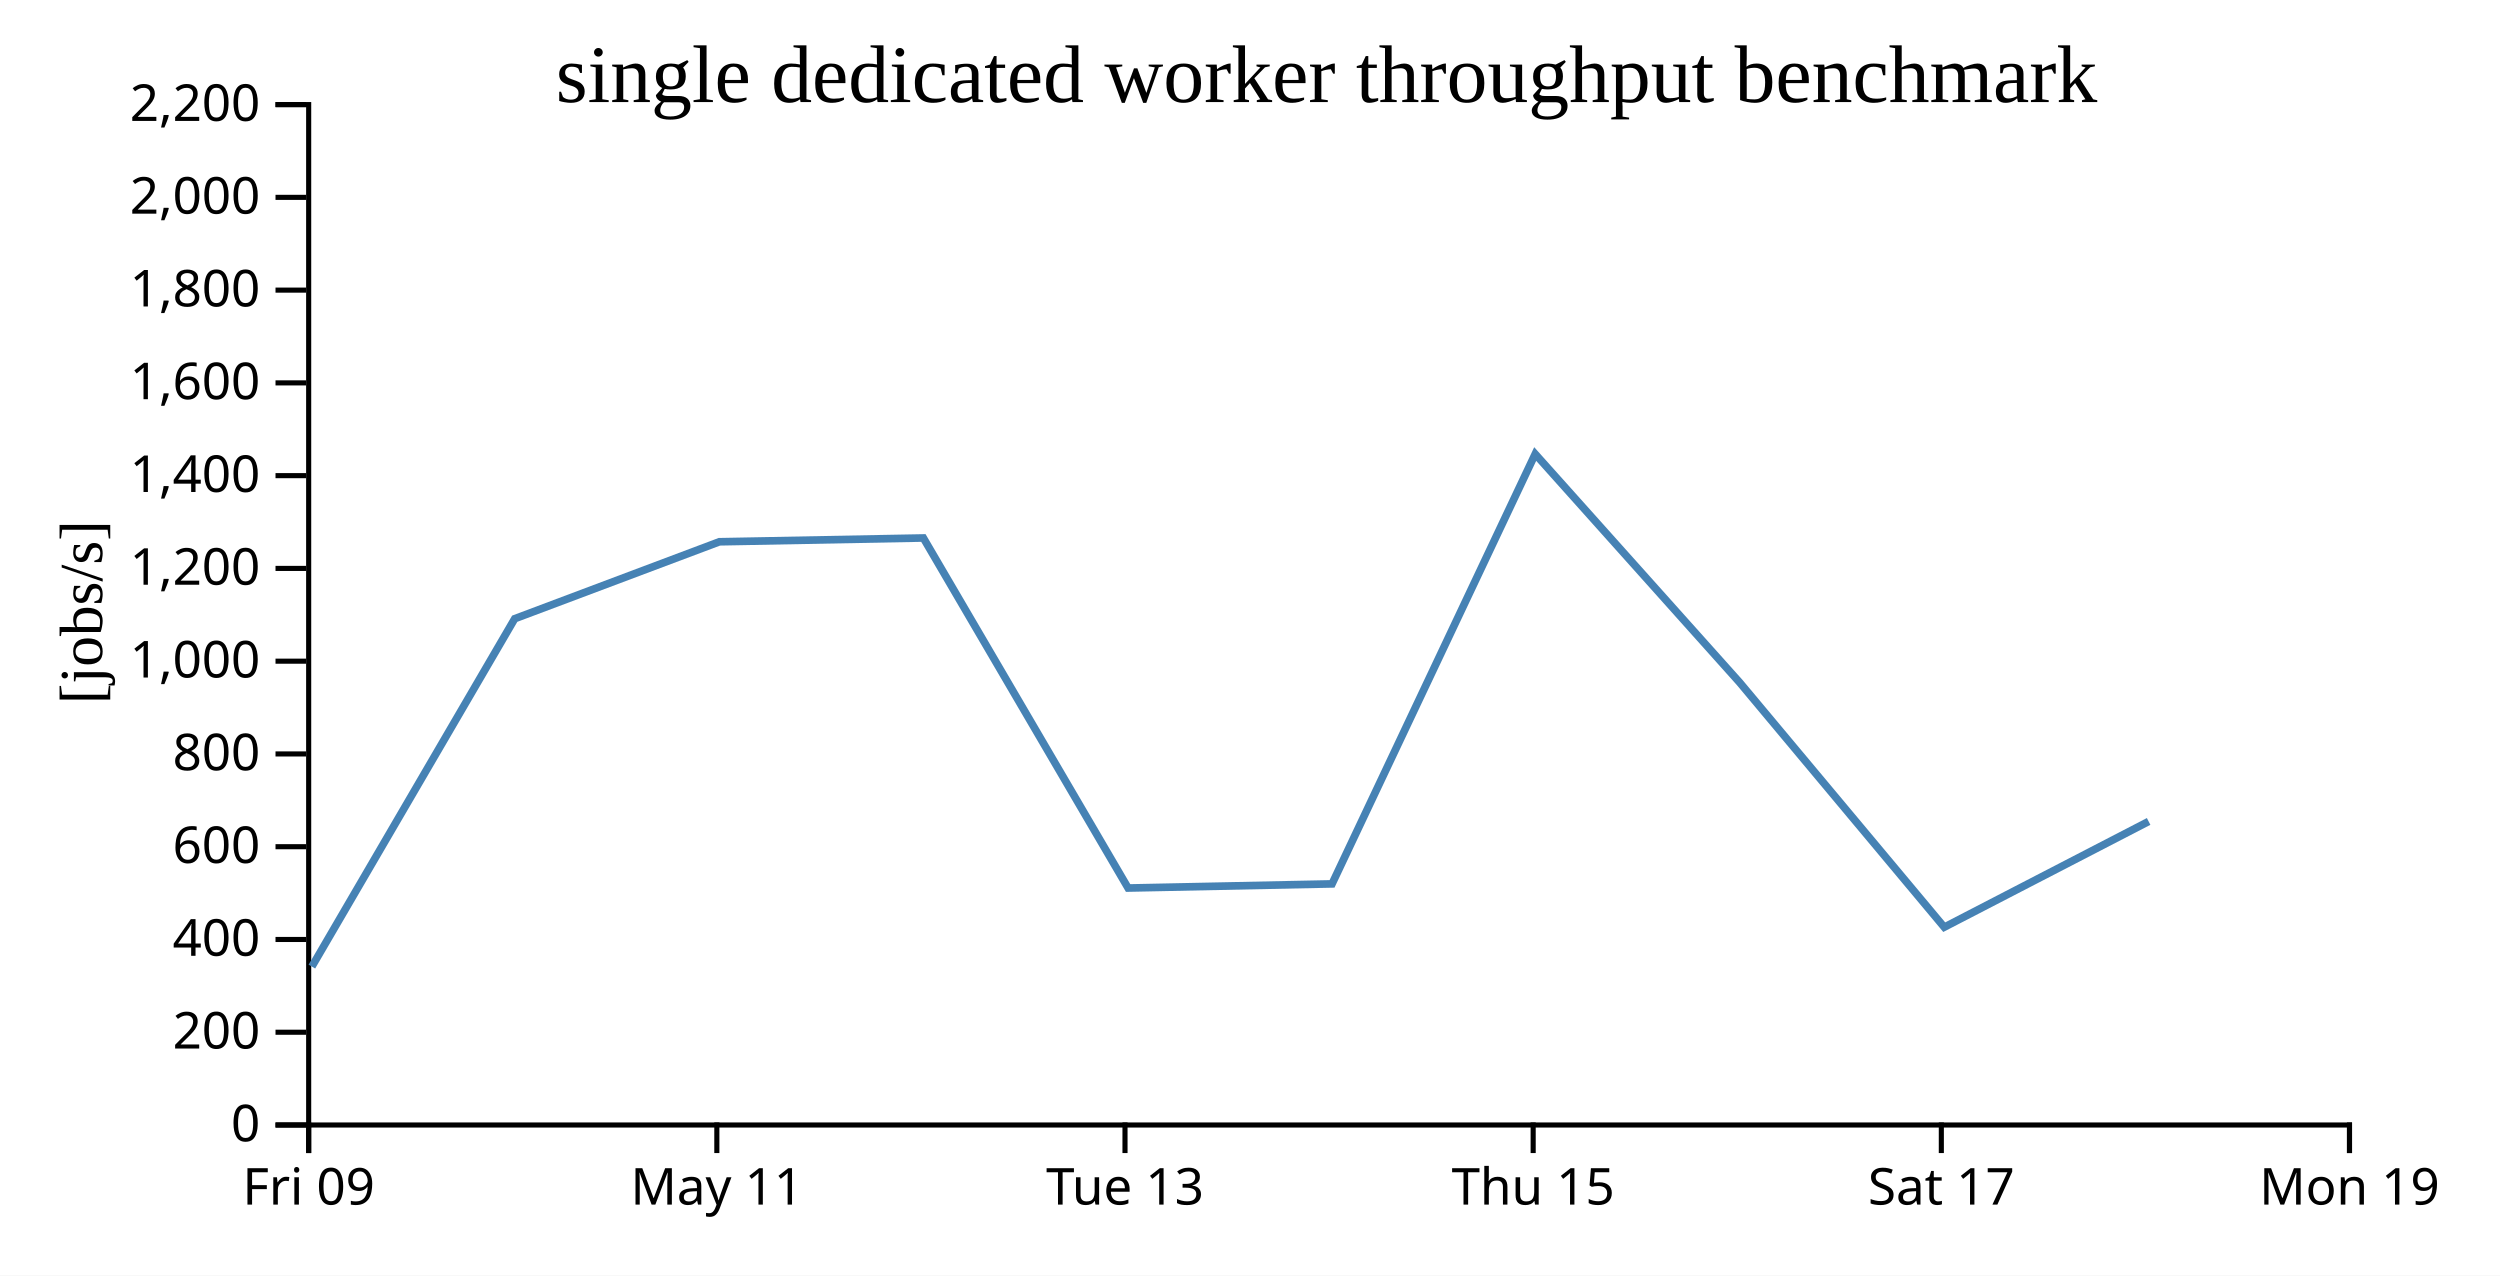
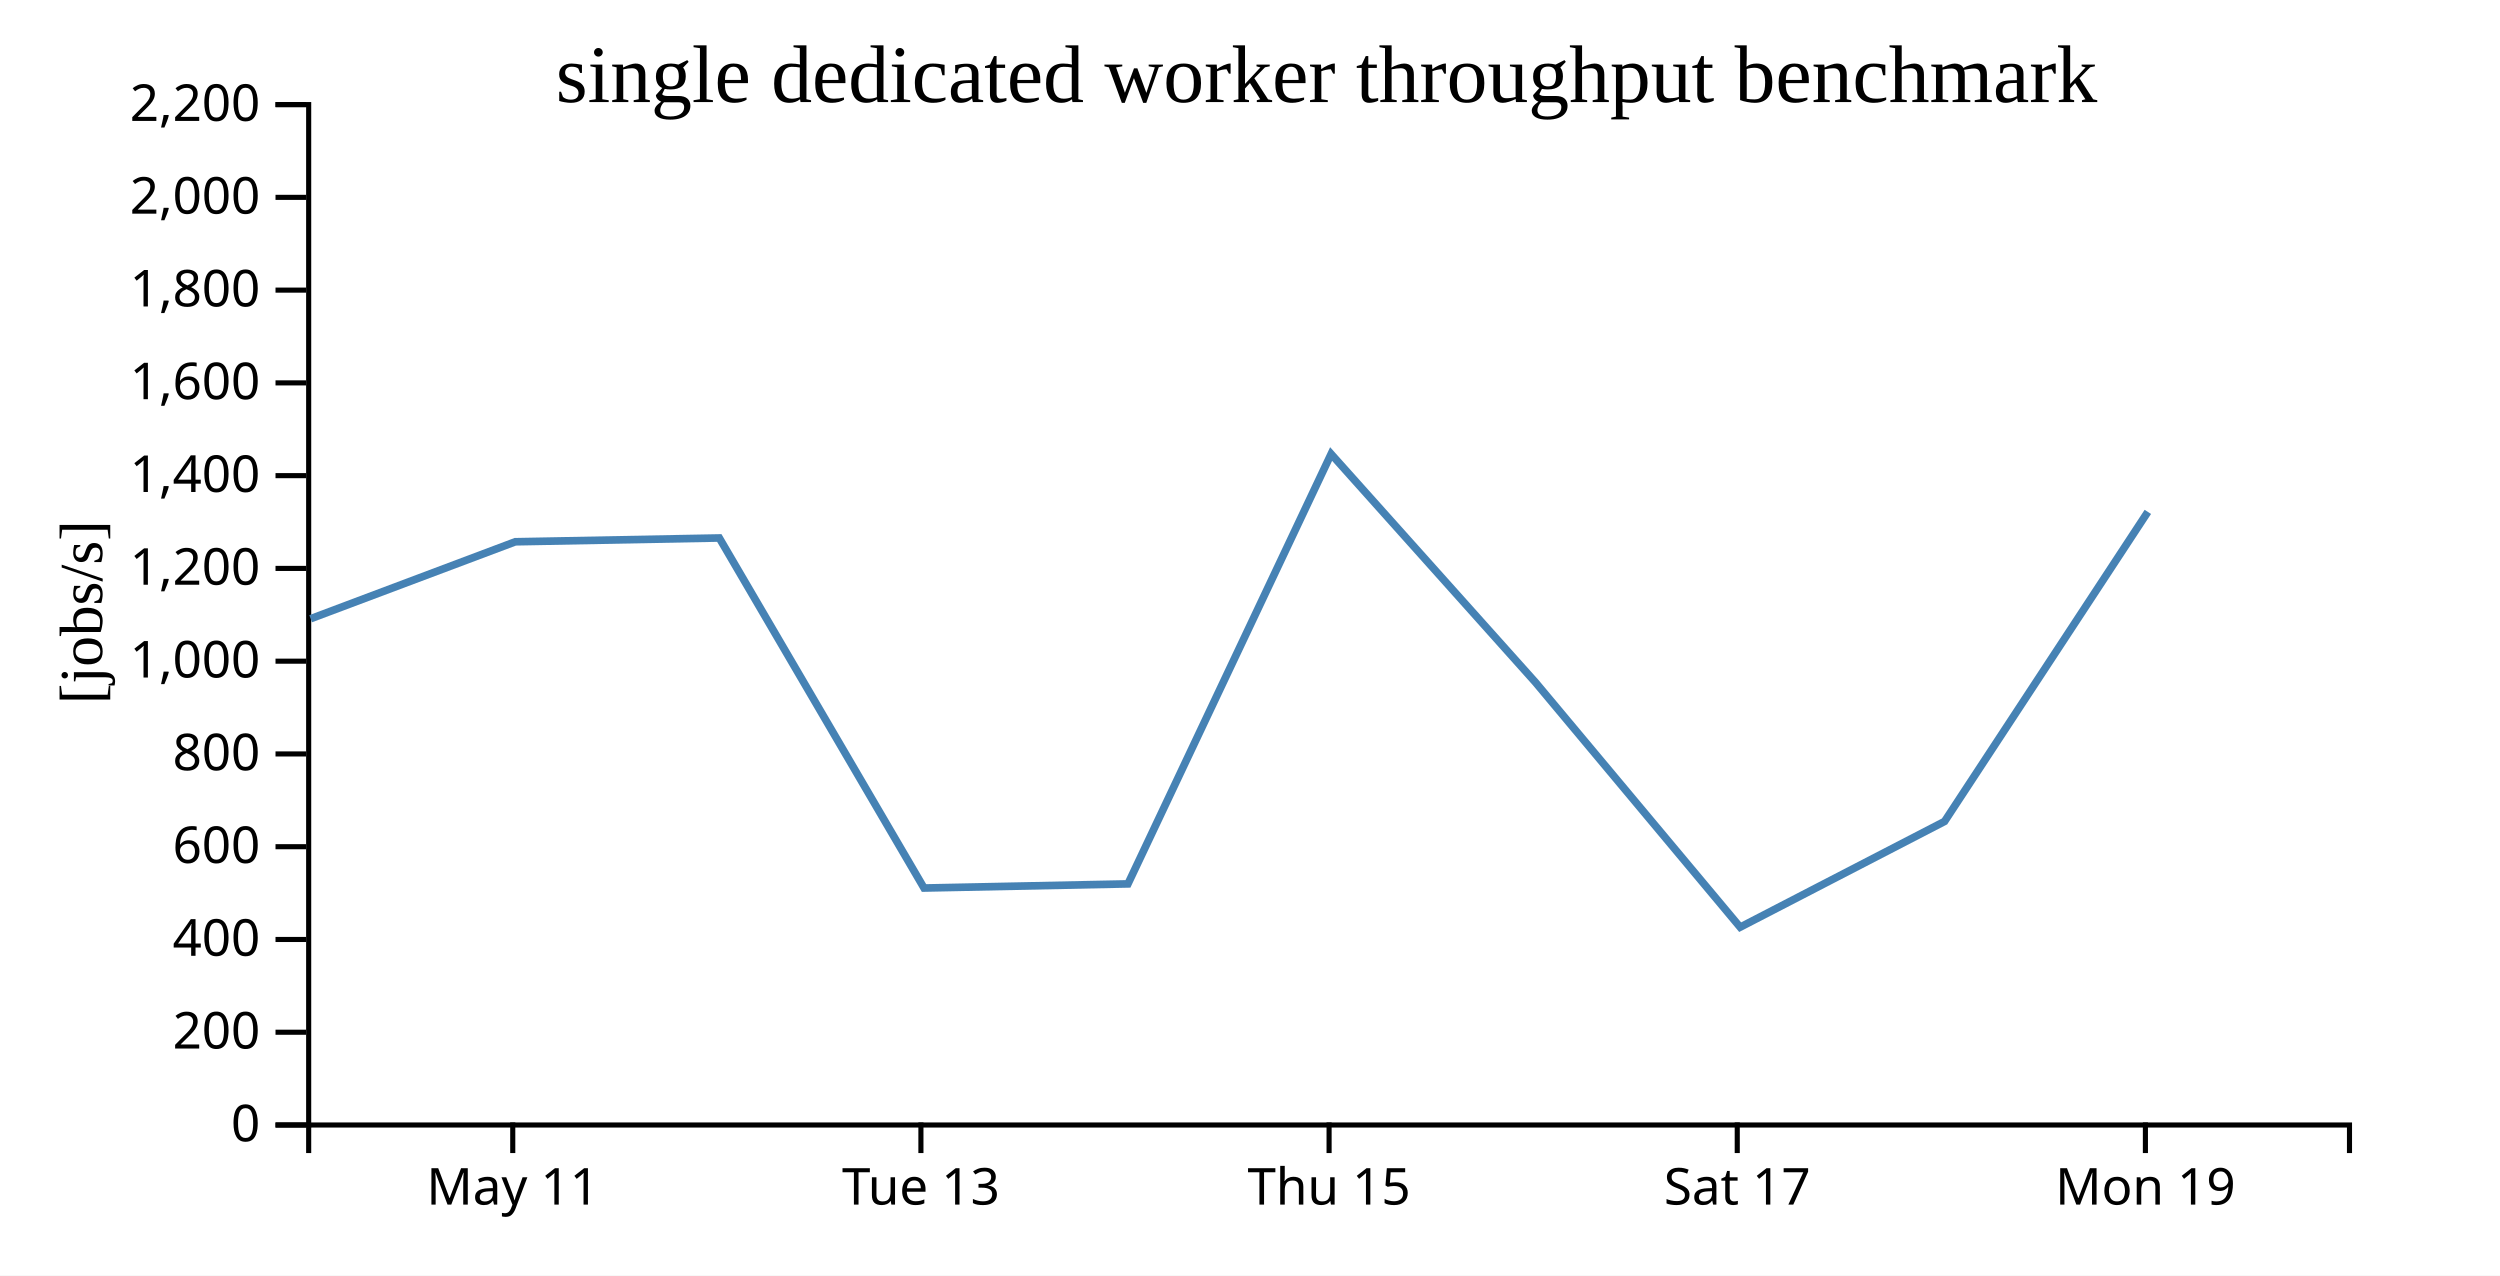
<svg xmlns="http://www.w3.org/2000/svg" width="490" height="250">
  <rect width="100%" height="100%" fill="white" />
  <g transform="translate(60,20)">
    <g transform="translate(0,200)" fill="none" font-size="10" font-family="sans-serif" text-anchor="middle">
      <path class="domain" stroke="currentColor" d="M0.5,6V0.5H400.5V6" />
-       <g class="tick" opacity="1" transform="translate(0.5,0)">
-         <line stroke="currentColor" y2="6" />
-         <text fill="currentColor" y="9" dy="0.71em">Fri 09</text>
-       </g>
-       <g class="tick" opacity="1" transform="translate(80.5,0)">
+       <g class="tick" opacity="1" transform="translate(40.5,0)">
        <line stroke="currentColor" y2="6" />
        <text fill="currentColor" y="9" dy="0.71em">May 11</text>
      </g>
-       <g class="tick" opacity="1" transform="translate(160.5,0)">
+       <g class="tick" opacity="1" transform="translate(120.5,0)">
        <line stroke="currentColor" y2="6" />
        <text fill="currentColor" y="9" dy="0.71em">Tue 13</text>
      </g>
-       <g class="tick" opacity="1" transform="translate(240.5,0)">
+       <g class="tick" opacity="1" transform="translate(200.5,0)">
        <line stroke="currentColor" y2="6" />
        <text fill="currentColor" y="9" dy="0.71em">Thu 15</text>
      </g>
-       <g class="tick" opacity="1" transform="translate(320.5,0)">
+       <g class="tick" opacity="1" transform="translate(280.5,0)">
        <line stroke="currentColor" y2="6" />
        <text fill="currentColor" y="9" dy="0.71em">Sat 17</text>
      </g>
-       <g class="tick" opacity="1" transform="translate(400.5,0)">
+       <g class="tick" opacity="1" transform="translate(360.5,0)">
        <line stroke="currentColor" y2="6" />
        <text fill="currentColor" y="9" dy="0.71em">Mon 19</text>
      </g>
    </g>
    <g fill="none" font-size="10" font-family="sans-serif" text-anchor="end">
      <path class="domain" stroke="currentColor" d="M-6,200.5H0.5V0.5H-6" />
      <g class="tick" opacity="1" transform="translate(0,200.5)">
        <line stroke="currentColor" x2="-6" />
        <text fill="currentColor" x="-9" dy="0.32em">0</text>
      </g>
      <g class="tick" opacity="1" transform="translate(0,182.3182)">
        <line stroke="currentColor" x2="-6" />
        <text fill="currentColor" x="-9" dy="0.32em">200</text>
      </g>
      <g class="tick" opacity="1" transform="translate(0,164.1364)">
        <line stroke="currentColor" x2="-6" />
        <text fill="currentColor" x="-9" dy="0.32em">400</text>
      </g>
      <g class="tick" opacity="1" transform="translate(0,145.9545)">
        <line stroke="currentColor" x2="-6" />
        <text fill="currentColor" x="-9" dy="0.32em">600</text>
      </g>
      <g class="tick" opacity="1" transform="translate(0,127.7727)">
        <line stroke="currentColor" x2="-6" />
        <text fill="currentColor" x="-9" dy="0.32em">800</text>
      </g>
      <g class="tick" opacity="1" transform="translate(0,109.5909)">
        <line stroke="currentColor" x2="-6" />
        <text fill="currentColor" x="-9" dy="0.32em">1,000</text>
      </g>
      <g class="tick" opacity="1" transform="translate(0,91.40909)">
        <line stroke="currentColor" x2="-6" />
        <text fill="currentColor" x="-9" dy="0.32em">1,200</text>
      </g>
      <g class="tick" opacity="1" transform="translate(0,73.22727)">
        <line stroke="currentColor" x2="-6" />
        <text fill="currentColor" x="-9" dy="0.32em">1,400</text>
      </g>
      <g class="tick" opacity="1" transform="translate(0,55.04545)">
        <line stroke="currentColor" x2="-6" />
        <text fill="currentColor" x="-9" dy="0.32em">1,600</text>
      </g>
      <g class="tick" opacity="1" transform="translate(0,36.86364)">
        <line stroke="currentColor" x2="-6" />
        <text fill="currentColor" x="-9" dy="0.32em">1,800</text>
      </g>
      <g class="tick" opacity="1" transform="translate(0,18.68182)">
        <line stroke="currentColor" x2="-6" />
        <text fill="currentColor" x="-9" dy="0.32em">2,000</text>
      </g>
      <g class="tick" opacity="1" transform="translate(0,0.5)">
        <line stroke="currentColor" x2="-6" />
        <text fill="currentColor" x="-9" dy="0.32em">2,200</text>
      </g>
    </g>
    <text text-anchor="middle" style="font-size: 12px" transform="rotate(-90)" y="-40" x="-100">[jobs/s]</text>
    <text text-anchor="middle" style="font-size: 16px" y="0" x="200">single dedicated worker throughput benchmark</text>
-     <path fill="none" stroke="steelblue" stroke-width="1.5" d="M1.127,169.452L40.886,101.268L80.995,86.188L120.982,85.444L161.108,154.053L201.079,153.242L240.899,68.988L280.978,113.769L321.071,161.727L361.132,141.002" />
+     <path fill="none" stroke="steelblue" stroke-width="1.5" d="M0.886,101.268L40.995,86.188L80.982,85.444L121.108,154.053L161.079,153.242L200.899,68.988L240.978,113.769L281.071,161.727L321.132,141.002L360.975,80.33" />
  </g>
</svg>
